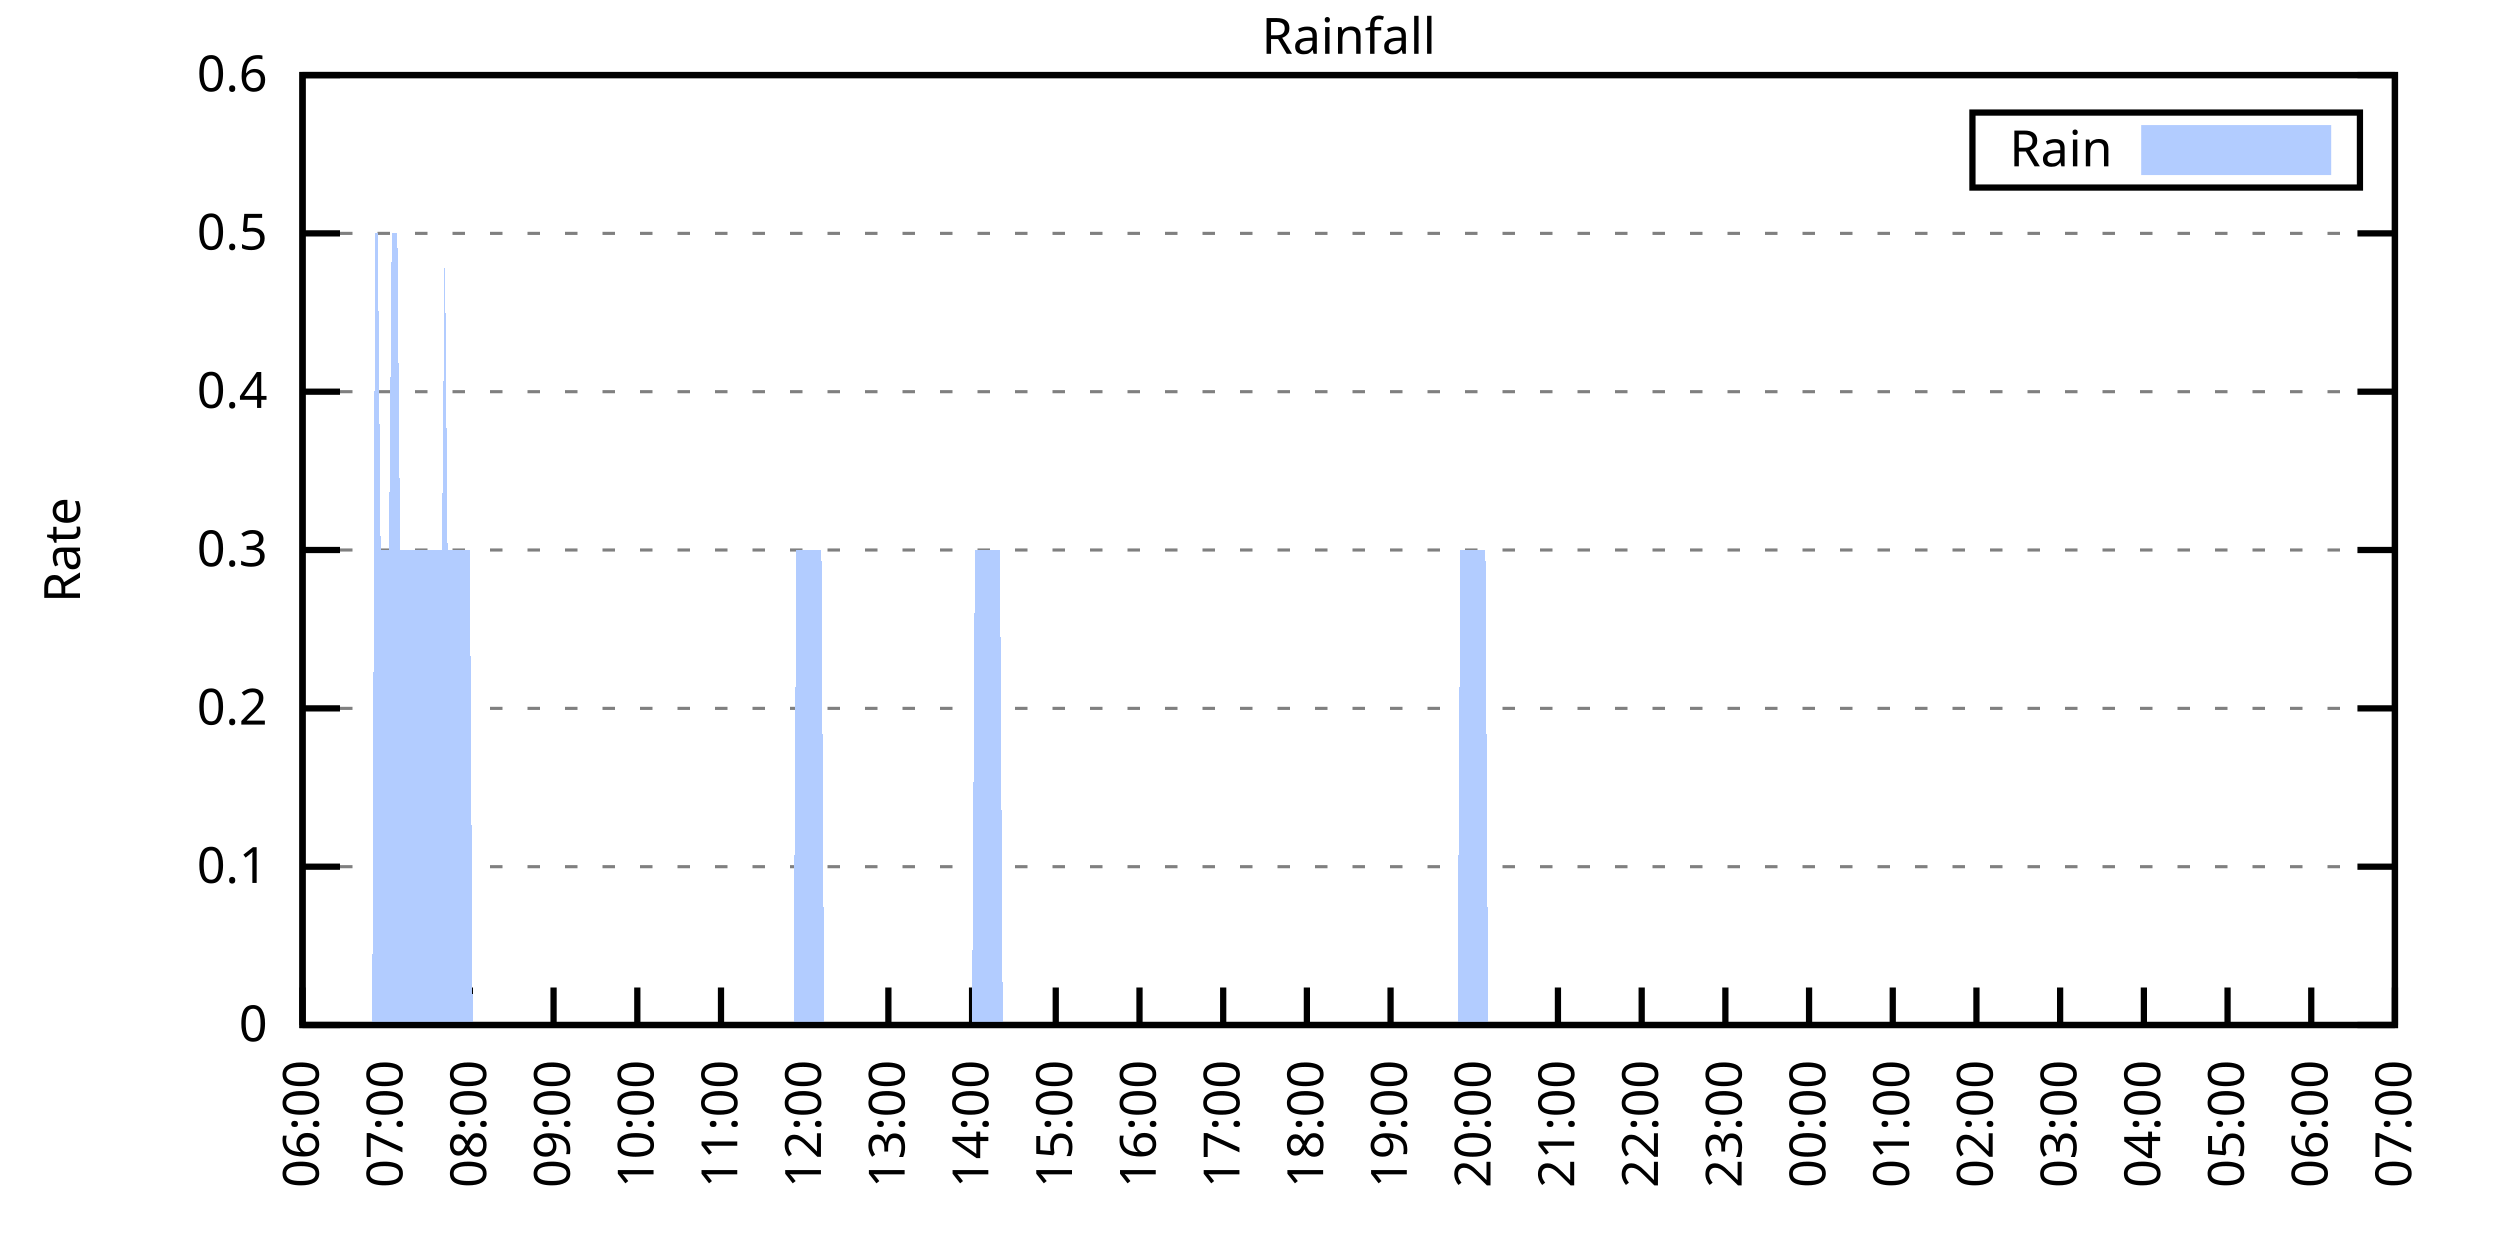
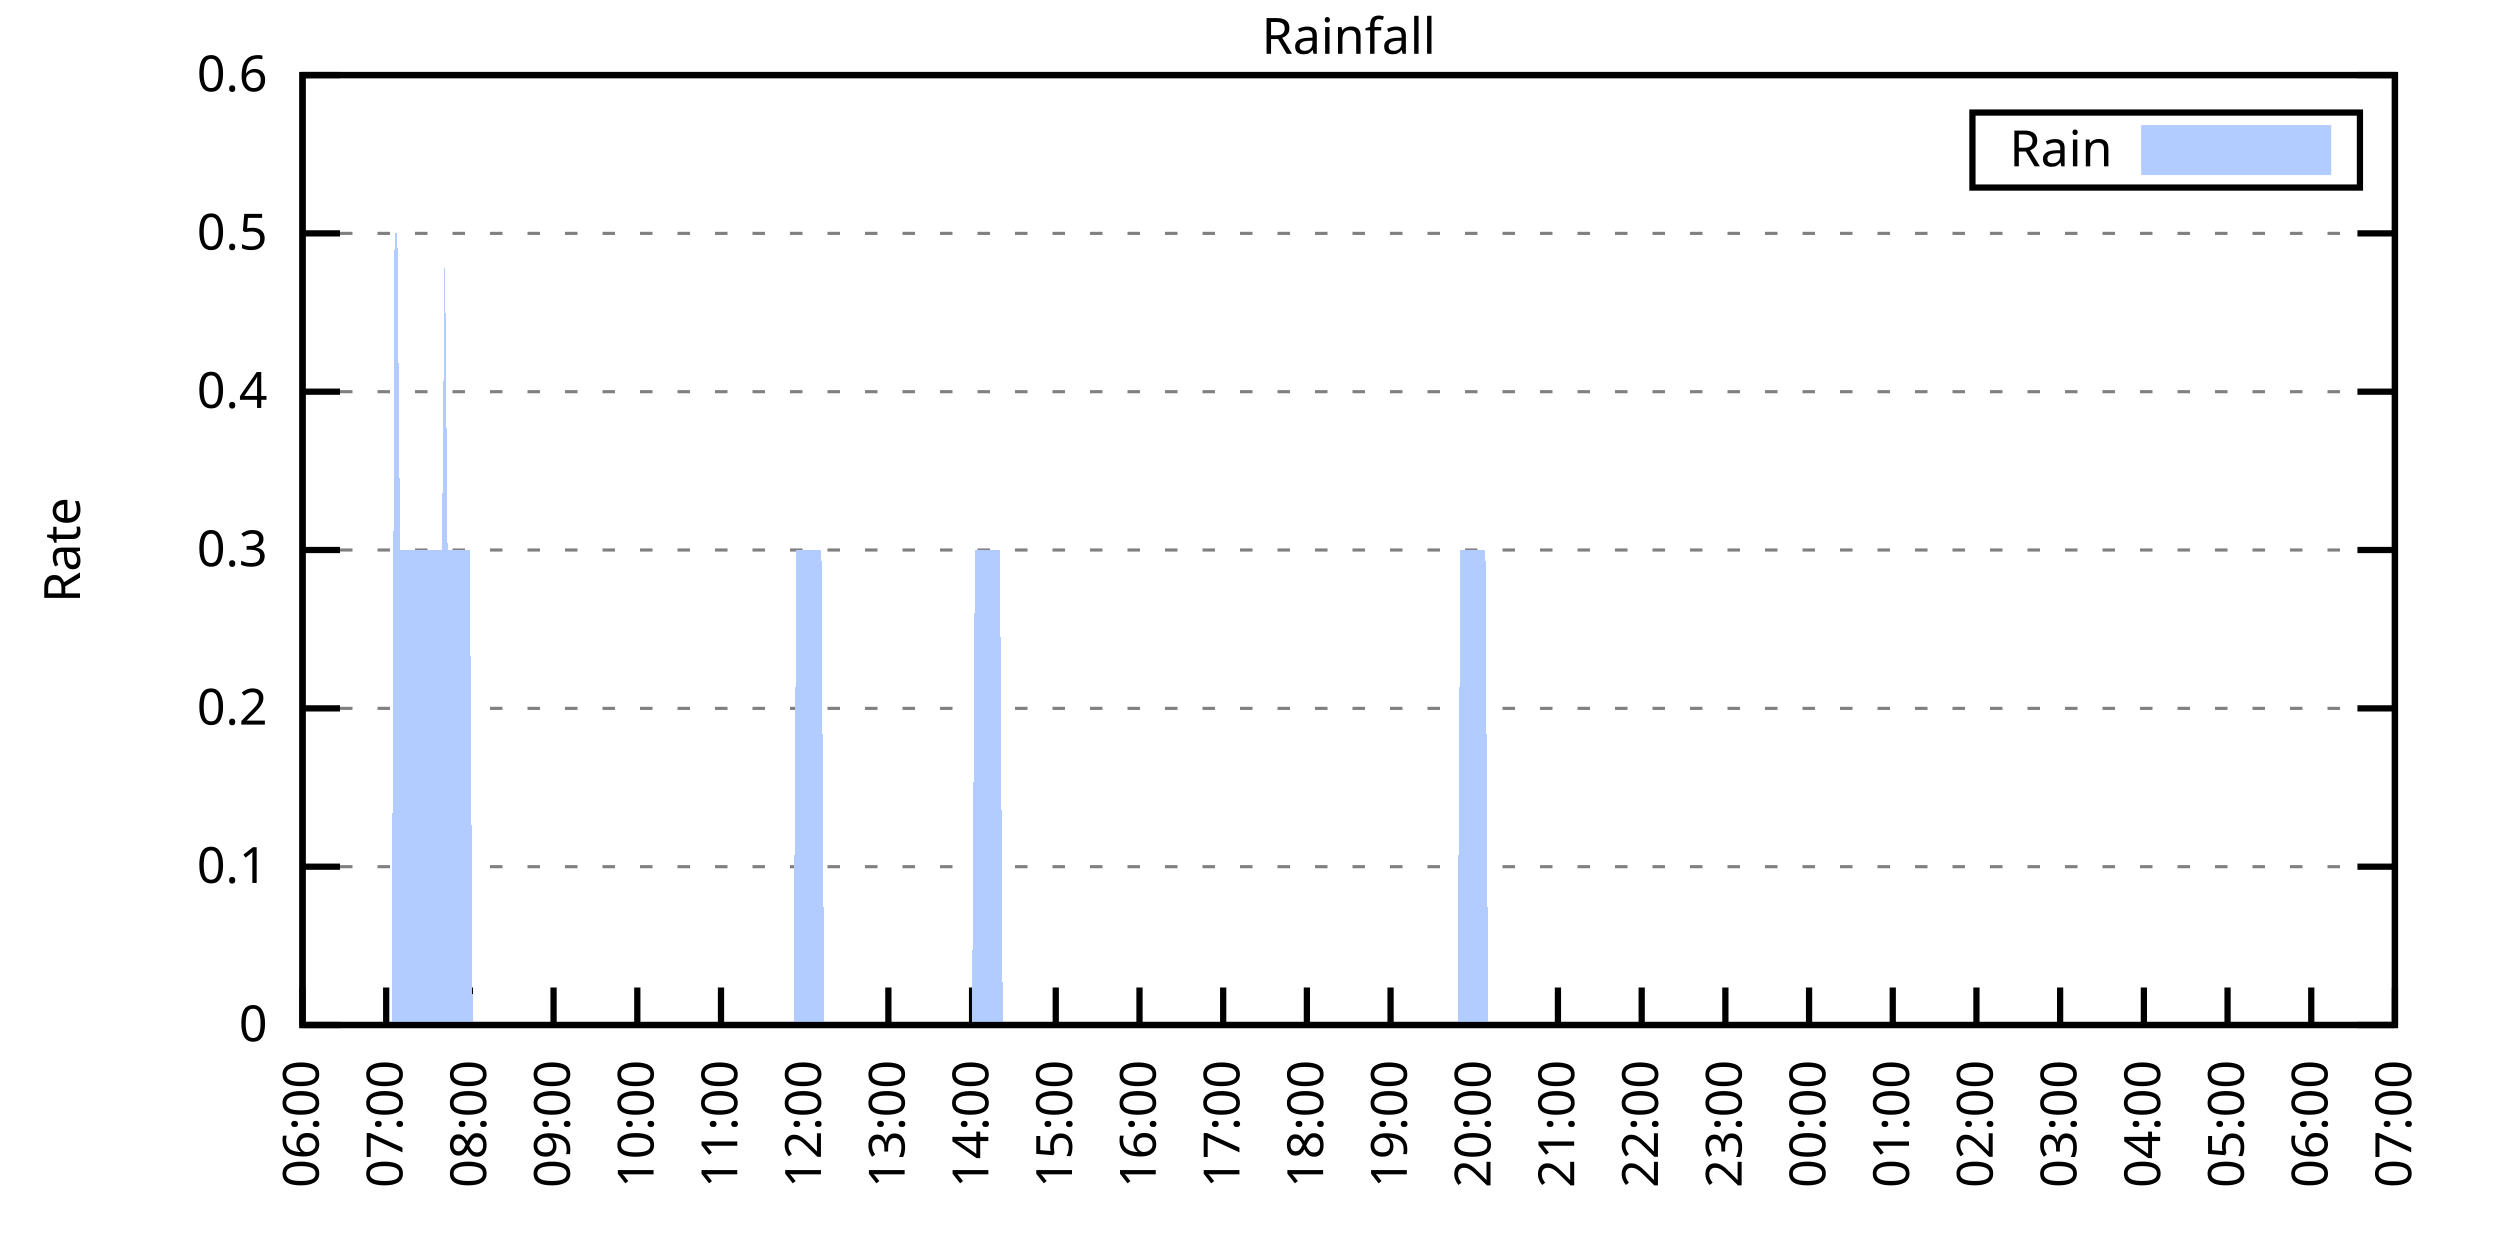
<svg xmlns="http://www.w3.org/2000/svg" xmlns:xlink="http://www.w3.org/1999/xlink" width="400" height="200" viewBox="0 0 400 200">
  <g id="gnuplot_canvas">
    <rect x="0" y="0" width="400" height="200" fill="none" />
    <defs>
      <circle id="gpDot" r="0.5" stroke-width="0.5" stroke="currentColor" />
      <path id="gpPt0" stroke-width="0.333" stroke="currentColor" d="M-1,0 h2 M0,-1 v2" />
      <path id="gpPt1" stroke-width="0.333" stroke="currentColor" d="M-1,-1 L1,1 M1,-1 L-1,1" />
      <path id="gpPt2" stroke-width="0.333" stroke="currentColor" d="M-1,0 L1,0 M0,-1 L0,1 M-1,-1 L1,1 M-1,1 L1,-1" />
      <rect id="gpPt3" stroke-width="0.333" stroke="currentColor" x="-1" y="-1" width="2" height="2" />
      <rect id="gpPt4" stroke-width="0.333" stroke="currentColor" fill="currentColor" x="-1" y="-1" width="2" height="2" />
      <circle id="gpPt5" stroke-width="0.333" stroke="currentColor" cx="0" cy="0" r="1" />
      <use xlink:href="#gpPt5" id="gpPt6" fill="currentColor" stroke="none" />
      <path id="gpPt7" stroke-width="0.333" stroke="currentColor" d="M0,-1.33 L-1.33,0.67 L1.33,0.67 z" />
      <use xlink:href="#gpPt7" id="gpPt8" fill="currentColor" stroke="none" />
      <use xlink:href="#gpPt7" id="gpPt9" stroke="currentColor" transform="rotate(180)" />
      <use xlink:href="#gpPt9" id="gpPt10" fill="currentColor" stroke="none" />
      <use xlink:href="#gpPt3" id="gpPt11" stroke="currentColor" transform="rotate(45)" />
      <use xlink:href="#gpPt11" id="gpPt12" fill="currentColor" stroke="none" />
      <path id="gpPt13" stroke-width="0.333" stroke="currentColor" d="M0,1.330 L1.265,0.411 L0.782,-1.067 L-0.782,-1.076 L-1.265,0.411 z" />
      <use xlink:href="#gpPt13" id="gpPt14" fill="currentColor" stroke="none" />
      <filter id="textbox" filterUnits="objectBoundingBox" x="0" y="0" height="1" width="1">
        <feFlood flood-color="white" flood-opacity="1" result="bgnd" />
        <feComposite in="SourceGraphic" in2="bgnd" operator="atop" />
      </filter>
      <filter id="greybox" filterUnits="objectBoundingBox" x="0" y="0" height="1" width="1">
        <feFlood flood-color="lightgrey" flood-opacity="1" result="grey" />
        <feComposite in="SourceGraphic" in2="grey" operator="atop" />
      </filter>
    </defs>
    <g fill="none" color="white" stroke="currentColor" stroke-width="1.00" stroke-linecap="butt" stroke-linejoin="miter">
</g>
    <g fill="none" color="black" stroke="currentColor" stroke-width="1.00" stroke-linecap="butt" stroke-linejoin="miter">
      <g stroke="none" shape-rendering="crispEdges">
        <polygon fill="rgb(255, 255, 255)" points="48.40,164.00 383.18,164.00 383.18,12.02 48.40,12.02 " />
      </g>
    </g>
    <g fill="none" color="black" stroke="currentColor" stroke-width="1.00" stroke-linecap="butt" stroke-linejoin="miter">
</g>
    <g fill="none" color="black" stroke="black" stroke-width="0.50" stroke-linecap="butt" stroke-linejoin="miter">
</g>
    <g fill="none" color="gray" stroke="currentColor" stroke-width="0.50" stroke-linecap="butt" stroke-linejoin="miter">
      <path stroke="gray" stroke-dasharray="2,4" class="gridline" d="M48.40,164.00 L383.19,164.00  " />
    </g>
    <g fill="none" color="gray" stroke="gray" stroke-width="1.00" stroke-linecap="butt" stroke-linejoin="miter">
</g>
    <g fill="none" color="black" stroke="currentColor" stroke-width="1.00" stroke-linecap="butt" stroke-linejoin="miter">
      <path stroke="black" d="M48.40,164.00 L54.40,164.00 M383.19,164.00 L377.19,164.00  " />
      <g transform="translate(42.80,166.60)" stroke="none" fill="black" font-family="Sans" font-size="8.00" text-anchor="end">
        <text>
          <tspan font-family="Sans"> 0</tspan>
        </text>
      </g>
    </g>
    <g fill="none" color="black" stroke="currentColor" stroke-width="1.00" stroke-linecap="butt" stroke-linejoin="miter">
</g>
    <g fill="none" color="black" stroke="black" stroke-width="0.50" stroke-linecap="butt" stroke-linejoin="miter">
</g>
    <g fill="none" color="gray" stroke="currentColor" stroke-width="0.50" stroke-linecap="butt" stroke-linejoin="miter">
      <path stroke="gray" stroke-dasharray="2,4" class="gridline" d="M48.40,138.67 L383.19,138.67  " />
    </g>
    <g fill="none" color="gray" stroke="gray" stroke-width="1.00" stroke-linecap="butt" stroke-linejoin="miter">
</g>
    <g fill="none" color="black" stroke="currentColor" stroke-width="1.00" stroke-linecap="butt" stroke-linejoin="miter">
      <path stroke="black" d="M48.40,138.67 L54.40,138.67 M383.19,138.67 L377.19,138.67  " />
      <g transform="translate(42.80,141.27)" stroke="none" fill="black" font-family="Sans" font-size="8.00" text-anchor="end">
        <text>
          <tspan font-family="Sans"> 0.1</tspan>
        </text>
      </g>
    </g>
    <g fill="none" color="black" stroke="currentColor" stroke-width="1.00" stroke-linecap="butt" stroke-linejoin="miter">
</g>
    <g fill="none" color="black" stroke="black" stroke-width="0.50" stroke-linecap="butt" stroke-linejoin="miter">
</g>
    <g fill="none" color="gray" stroke="currentColor" stroke-width="0.50" stroke-linecap="butt" stroke-linejoin="miter">
      <path stroke="gray" stroke-dasharray="2,4" class="gridline" d="M48.40,113.34 L383.19,113.34  " />
    </g>
    <g fill="none" color="gray" stroke="gray" stroke-width="1.00" stroke-linecap="butt" stroke-linejoin="miter">
</g>
    <g fill="none" color="black" stroke="currentColor" stroke-width="1.00" stroke-linecap="butt" stroke-linejoin="miter">
      <path stroke="black" d="M48.40,113.34 L54.40,113.34 M383.19,113.34 L377.19,113.34  " />
      <g transform="translate(42.80,115.94)" stroke="none" fill="black" font-family="Sans" font-size="8.00" text-anchor="end">
        <text>
          <tspan font-family="Sans"> 0.2</tspan>
        </text>
      </g>
    </g>
    <g fill="none" color="black" stroke="currentColor" stroke-width="1.00" stroke-linecap="butt" stroke-linejoin="miter">
</g>
    <g fill="none" color="black" stroke="black" stroke-width="0.50" stroke-linecap="butt" stroke-linejoin="miter">
</g>
    <g fill="none" color="gray" stroke="currentColor" stroke-width="0.50" stroke-linecap="butt" stroke-linejoin="miter">
      <path stroke="gray" stroke-dasharray="2,4" class="gridline" d="M48.40,88.00 L383.19,88.00  " />
    </g>
    <g fill="none" color="gray" stroke="gray" stroke-width="1.00" stroke-linecap="butt" stroke-linejoin="miter">
</g>
    <g fill="none" color="black" stroke="currentColor" stroke-width="1.00" stroke-linecap="butt" stroke-linejoin="miter">
      <path stroke="black" d="M48.40,88.00 L54.40,88.00 M383.19,88.00 L377.19,88.00  " />
      <g transform="translate(42.80,90.60)" stroke="none" fill="black" font-family="Sans" font-size="8.00" text-anchor="end">
        <text>
          <tspan font-family="Sans"> 0.3</tspan>
        </text>
      </g>
    </g>
    <g fill="none" color="black" stroke="currentColor" stroke-width="1.00" stroke-linecap="butt" stroke-linejoin="miter">
</g>
    <g fill="none" color="black" stroke="black" stroke-width="0.50" stroke-linecap="butt" stroke-linejoin="miter">
</g>
    <g fill="none" color="gray" stroke="currentColor" stroke-width="0.50" stroke-linecap="butt" stroke-linejoin="miter">
      <path stroke="gray" stroke-dasharray="2,4" class="gridline" d="M48.40,62.67 L383.19,62.67  " />
    </g>
    <g fill="none" color="gray" stroke="gray" stroke-width="1.00" stroke-linecap="butt" stroke-linejoin="miter">
</g>
    <g fill="none" color="black" stroke="currentColor" stroke-width="1.00" stroke-linecap="butt" stroke-linejoin="miter">
      <path stroke="black" d="M48.40,62.67 L54.40,62.67 M383.19,62.67 L377.19,62.67  " />
      <g transform="translate(42.80,65.27)" stroke="none" fill="black" font-family="Sans" font-size="8.00" text-anchor="end">
        <text>
          <tspan font-family="Sans"> 0.4</tspan>
        </text>
      </g>
    </g>
    <g fill="none" color="black" stroke="currentColor" stroke-width="1.00" stroke-linecap="butt" stroke-linejoin="miter">
</g>
    <g fill="none" color="black" stroke="black" stroke-width="0.50" stroke-linecap="butt" stroke-linejoin="miter">
</g>
    <g fill="none" color="gray" stroke="currentColor" stroke-width="0.50" stroke-linecap="butt" stroke-linejoin="miter">
      <path stroke="gray" stroke-dasharray="2,4" class="gridline" d="M48.40,37.34 L383.19,37.34  " />
    </g>
    <g fill="none" color="gray" stroke="gray" stroke-width="1.00" stroke-linecap="butt" stroke-linejoin="miter">
</g>
    <g fill="none" color="black" stroke="currentColor" stroke-width="1.00" stroke-linecap="butt" stroke-linejoin="miter">
      <path stroke="black" d="M48.40,37.34 L54.40,37.34 M383.19,37.34 L377.19,37.34  " />
      <g transform="translate(42.80,39.94)" stroke="none" fill="black" font-family="Sans" font-size="8.00" text-anchor="end">
        <text>
          <tspan font-family="Sans"> 0.5</tspan>
        </text>
      </g>
    </g>
    <g fill="none" color="black" stroke="currentColor" stroke-width="1.00" stroke-linecap="butt" stroke-linejoin="miter">
</g>
    <g fill="none" color="black" stroke="black" stroke-width="0.50" stroke-linecap="butt" stroke-linejoin="miter">
</g>
    <g fill="none" color="gray" stroke="currentColor" stroke-width="0.50" stroke-linecap="butt" stroke-linejoin="miter">
      <path stroke="gray" stroke-dasharray="2,4" class="gridline" d="M48.40,12.01 L383.19,12.01  " />
    </g>
    <g fill="none" color="gray" stroke="gray" stroke-width="1.00" stroke-linecap="butt" stroke-linejoin="miter">
</g>
    <g fill="none" color="black" stroke="currentColor" stroke-width="1.00" stroke-linecap="butt" stroke-linejoin="miter">
      <path stroke="black" d="M48.40,12.01 L54.40,12.01 M383.19,12.01 L377.19,12.01  " />
      <g transform="translate(42.80,14.61)" stroke="none" fill="black" font-family="Sans" font-size="8.00" text-anchor="end">
        <text>
          <tspan font-family="Sans"> 0.6</tspan>
        </text>
      </g>
    </g>
    <g fill="none" color="black" stroke="currentColor" stroke-width="1.00" stroke-linecap="butt" stroke-linejoin="miter">
      <path stroke="black" d="M48.40,164.00 L48.40,158.00  " />
      <g transform="translate(51.00,169.60) rotate(270.00)" stroke="none" fill="black" font-family="Sans" font-size="8.00" text-anchor="end">
        <text>
          <tspan font-family="Sans">06:00</tspan>
        </text>
      </g>
    </g>
    <g fill="none" color="black" stroke="currentColor" stroke-width="1.00" stroke-linecap="butt" stroke-linejoin="miter">
      <path stroke="black" d="M61.79,164.00 L61.79,158.00  " />
      <g transform="translate(64.39,169.60) rotate(270.00)" stroke="none" fill="black" font-family="Sans" font-size="8.00" text-anchor="end">
        <text>
          <tspan font-family="Sans">07:00</tspan>
        </text>
      </g>
    </g>
    <g fill="none" color="black" stroke="currentColor" stroke-width="1.00" stroke-linecap="butt" stroke-linejoin="miter">
      <path stroke="black" d="M75.18,164.00 L75.18,158.00  " />
      <g transform="translate(77.78,169.60) rotate(270.00)" stroke="none" fill="black" font-family="Sans" font-size="8.00" text-anchor="end">
        <text>
          <tspan font-family="Sans">08:00</tspan>
        </text>
      </g>
    </g>
    <g fill="none" color="black" stroke="currentColor" stroke-width="1.00" stroke-linecap="butt" stroke-linejoin="miter">
      <path stroke="black" d="M88.57,164.00 L88.57,158.00  " />
      <g transform="translate(91.17,169.60) rotate(270.00)" stroke="none" fill="black" font-family="Sans" font-size="8.00" text-anchor="end">
        <text>
          <tspan font-family="Sans">09:00</tspan>
        </text>
      </g>
    </g>
    <g fill="none" color="black" stroke="currentColor" stroke-width="1.00" stroke-linecap="butt" stroke-linejoin="miter">
      <path stroke="black" d="M101.97,164.00 L101.97,158.00  " />
      <g transform="translate(104.57,169.60) rotate(270.00)" stroke="none" fill="black" font-family="Sans" font-size="8.00" text-anchor="end">
        <text>
          <tspan font-family="Sans">10:00</tspan>
        </text>
      </g>
    </g>
    <g fill="none" color="black" stroke="currentColor" stroke-width="1.00" stroke-linecap="butt" stroke-linejoin="miter">
      <path stroke="black" d="M115.36,164.00 L115.36,158.00  " />
      <g transform="translate(117.96,169.60) rotate(270.00)" stroke="none" fill="black" font-family="Sans" font-size="8.00" text-anchor="end">
        <text>
          <tspan font-family="Sans">11:00</tspan>
        </text>
      </g>
    </g>
    <g fill="none" color="black" stroke="currentColor" stroke-width="1.00" stroke-linecap="butt" stroke-linejoin="miter">
      <path stroke="black" d="M128.75,164.00 L128.75,158.00  " />
      <g transform="translate(131.35,169.60) rotate(270.00)" stroke="none" fill="black" font-family="Sans" font-size="8.00" text-anchor="end">
        <text>
          <tspan font-family="Sans">12:00</tspan>
        </text>
      </g>
    </g>
    <g fill="none" color="black" stroke="currentColor" stroke-width="1.00" stroke-linecap="butt" stroke-linejoin="miter">
      <path stroke="black" d="M142.14,164.00 L142.14,158.00  " />
      <g transform="translate(144.74,169.60) rotate(270.00)" stroke="none" fill="black" font-family="Sans" font-size="8.00" text-anchor="end">
        <text>
          <tspan font-family="Sans">13:00</tspan>
        </text>
      </g>
    </g>
    <g fill="none" color="black" stroke="currentColor" stroke-width="1.00" stroke-linecap="butt" stroke-linejoin="miter">
      <path stroke="black" d="M155.53,164.00 L155.53,158.00  " />
      <g transform="translate(158.13,169.60) rotate(270.00)" stroke="none" fill="black" font-family="Sans" font-size="8.00" text-anchor="end">
        <text>
          <tspan font-family="Sans">14:00</tspan>
        </text>
      </g>
    </g>
    <g fill="none" color="black" stroke="currentColor" stroke-width="1.00" stroke-linecap="butt" stroke-linejoin="miter">
      <path stroke="black" d="M168.92,164.00 L168.92,158.00  " />
      <g transform="translate(171.52,169.60) rotate(270.00)" stroke="none" fill="black" font-family="Sans" font-size="8.00" text-anchor="end">
        <text>
          <tspan font-family="Sans">15:00</tspan>
        </text>
      </g>
    </g>
    <g fill="none" color="black" stroke="currentColor" stroke-width="1.00" stroke-linecap="butt" stroke-linejoin="miter">
      <path stroke="black" d="M182.32,164.00 L182.32,158.00  " />
      <g transform="translate(184.92,169.60) rotate(270.00)" stroke="none" fill="black" font-family="Sans" font-size="8.00" text-anchor="end">
        <text>
          <tspan font-family="Sans">16:00</tspan>
        </text>
      </g>
    </g>
    <g fill="none" color="black" stroke="currentColor" stroke-width="1.00" stroke-linecap="butt" stroke-linejoin="miter">
      <path stroke="black" d="M195.71,164.00 L195.71,158.00  " />
      <g transform="translate(198.31,169.60) rotate(270.00)" stroke="none" fill="black" font-family="Sans" font-size="8.00" text-anchor="end">
        <text>
          <tspan font-family="Sans">17:00</tspan>
        </text>
      </g>
    </g>
    <g fill="none" color="black" stroke="currentColor" stroke-width="1.00" stroke-linecap="butt" stroke-linejoin="miter">
      <path stroke="black" d="M209.10,164.00 L209.10,158.00  " />
      <g transform="translate(211.70,169.60) rotate(270.00)" stroke="none" fill="black" font-family="Sans" font-size="8.00" text-anchor="end">
        <text>
          <tspan font-family="Sans">18:00</tspan>
        </text>
      </g>
    </g>
    <g fill="none" color="black" stroke="currentColor" stroke-width="1.00" stroke-linecap="butt" stroke-linejoin="miter">
      <path stroke="black" d="M222.49,164.00 L222.49,158.00  " />
      <g transform="translate(225.09,169.60) rotate(270.00)" stroke="none" fill="black" font-family="Sans" font-size="8.00" text-anchor="end">
        <text>
          <tspan font-family="Sans">19:00</tspan>
        </text>
      </g>
    </g>
    <g fill="none" color="black" stroke="currentColor" stroke-width="1.00" stroke-linecap="butt" stroke-linejoin="miter">
      <path stroke="black" d="M235.88,164.00 L235.88,158.00  " />
      <g transform="translate(238.48,169.60) rotate(270.00)" stroke="none" fill="black" font-family="Sans" font-size="8.00" text-anchor="end">
        <text>
          <tspan font-family="Sans">20:00</tspan>
        </text>
      </g>
    </g>
    <g fill="none" color="black" stroke="currentColor" stroke-width="1.00" stroke-linecap="butt" stroke-linejoin="miter">
      <path stroke="black" d="M249.27,164.00 L249.27,158.00  " />
      <g transform="translate(251.87,169.60) rotate(270.00)" stroke="none" fill="black" font-family="Sans" font-size="8.00" text-anchor="end">
        <text>
          <tspan font-family="Sans">21:00</tspan>
        </text>
      </g>
    </g>
    <g fill="none" color="black" stroke="currentColor" stroke-width="1.00" stroke-linecap="butt" stroke-linejoin="miter">
      <path stroke="black" d="M262.67,164.00 L262.67,158.00  " />
      <g transform="translate(265.27,169.60) rotate(270.00)" stroke="none" fill="black" font-family="Sans" font-size="8.00" text-anchor="end">
        <text>
          <tspan font-family="Sans">22:00</tspan>
        </text>
      </g>
    </g>
    <g fill="none" color="black" stroke="currentColor" stroke-width="1.00" stroke-linecap="butt" stroke-linejoin="miter">
      <path stroke="black" d="M276.06,164.00 L276.06,158.00  " />
      <g transform="translate(278.66,169.60) rotate(270.00)" stroke="none" fill="black" font-family="Sans" font-size="8.00" text-anchor="end">
        <text>
          <tspan font-family="Sans">23:00</tspan>
        </text>
      </g>
    </g>
    <g fill="none" color="black" stroke="currentColor" stroke-width="1.00" stroke-linecap="butt" stroke-linejoin="miter">
      <path stroke="black" d="M289.45,164.00 L289.45,158.00  " />
      <g transform="translate(292.05,169.60) rotate(270.00)" stroke="none" fill="black" font-family="Sans" font-size="8.00" text-anchor="end">
        <text>
          <tspan font-family="Sans">00:00</tspan>
        </text>
      </g>
    </g>
    <g fill="none" color="black" stroke="currentColor" stroke-width="1.00" stroke-linecap="butt" stroke-linejoin="miter">
      <path stroke="black" d="M302.84,164.00 L302.84,158.00  " />
      <g transform="translate(305.44,169.60) rotate(270.00)" stroke="none" fill="black" font-family="Sans" font-size="8.00" text-anchor="end">
        <text>
          <tspan font-family="Sans">01:00</tspan>
        </text>
      </g>
    </g>
    <g fill="none" color="black" stroke="currentColor" stroke-width="1.00" stroke-linecap="butt" stroke-linejoin="miter">
      <path stroke="black" d="M316.23,164.00 L316.23,158.00  " />
      <g transform="translate(318.83,169.60) rotate(270.00)" stroke="none" fill="black" font-family="Sans" font-size="8.00" text-anchor="end">
        <text>
          <tspan font-family="Sans">02:00</tspan>
        </text>
      </g>
    </g>
    <g fill="none" color="black" stroke="currentColor" stroke-width="1.00" stroke-linecap="butt" stroke-linejoin="miter">
      <path stroke="black" d="M329.62,164.00 L329.62,158.00  " />
      <g transform="translate(332.22,169.60) rotate(270.00)" stroke="none" fill="black" font-family="Sans" font-size="8.00" text-anchor="end">
        <text>
          <tspan font-family="Sans">03:00</tspan>
        </text>
      </g>
    </g>
    <g fill="none" color="black" stroke="currentColor" stroke-width="1.00" stroke-linecap="butt" stroke-linejoin="miter">
      <path stroke="black" d="M343.02,164.00 L343.02,158.00  " />
      <g transform="translate(345.62,169.60) rotate(270.00)" stroke="none" fill="black" font-family="Sans" font-size="8.00" text-anchor="end">
        <text>
          <tspan font-family="Sans">04:00</tspan>
        </text>
      </g>
    </g>
    <g fill="none" color="black" stroke="currentColor" stroke-width="1.00" stroke-linecap="butt" stroke-linejoin="miter">
      <path stroke="black" d="M356.41,164.00 L356.41,158.00  " />
      <g transform="translate(359.01,169.60) rotate(270.00)" stroke="none" fill="black" font-family="Sans" font-size="8.00" text-anchor="end">
        <text>
          <tspan font-family="Sans">05:00</tspan>
        </text>
      </g>
    </g>
    <g fill="none" color="black" stroke="currentColor" stroke-width="1.00" stroke-linecap="butt" stroke-linejoin="miter">
      <path stroke="black" d="M369.80,164.00 L369.80,158.00  " />
      <g transform="translate(372.40,169.60) rotate(270.00)" stroke="none" fill="black" font-family="Sans" font-size="8.00" text-anchor="end">
        <text>
          <tspan font-family="Sans">06:00</tspan>
        </text>
      </g>
    </g>
    <g fill="none" color="black" stroke="currentColor" stroke-width="1.00" stroke-linecap="butt" stroke-linejoin="miter">
      <path stroke="black" d="M383.19,164.00 L383.19,158.00  " />
      <g transform="translate(385.79,169.60) rotate(270.00)" stroke="none" fill="black" font-family="Sans" font-size="8.00" text-anchor="end">
        <text>
          <tspan font-family="Sans">07:00</tspan>
        </text>
      </g>
    </g>
    <g fill="none" color="black" stroke="currentColor" stroke-width="1.00" stroke-linecap="butt" stroke-linejoin="miter">
</g>
    <g fill="none" color="black" stroke="currentColor" stroke-width="1.00" stroke-linecap="butt" stroke-linejoin="miter">
      <path stroke="black" d="M48.40,12.01 L48.40,164.00 L383.19,164.00 L383.19,12.01 L48.40,12.01 Z  " />
    </g>
    <g fill="none" color="black" stroke="currentColor" stroke-width="1.00" stroke-linecap="butt" stroke-linejoin="miter">
</g>
    <g fill="none" color="black" stroke="currentColor" stroke-width="1.00" stroke-linecap="butt" stroke-linejoin="miter">
      <path stroke="black" d="M315.59,30.01 L315.59,18.01 L377.59,18.01 L377.59,30.01 L315.59,30.01 Z  " />
    </g>
    <g id="Rainfall_plot_1">
      <g fill="none" color="white" stroke="black" stroke-width="2.00" stroke-linecap="butt" stroke-linejoin="miter">
</g>
      <g fill="none" color="black" stroke="currentColor" stroke-width="2.00" stroke-linecap="butt" stroke-linejoin="miter">
        <g transform="translate(337.99,26.61)" stroke="none" fill="black" font-family="Sans" font-size="8.00" text-anchor="end">
          <text>
            <tspan font-family="Sans">Rain</tspan>
          </text>
        </g>
      </g>
      <g fill="none" color="black" stroke="currentColor" stroke-width="2.00" stroke-linecap="butt" stroke-linejoin="miter">
        <g stroke="none" shape-rendering="crispEdges">
          <polygon fill="rgb(178, 204, 255)" points="343.59,27.01 371.99,27.01 371.99,21.01 343.59,21.01 " />
        </g>
        <path stroke="rgb(178, 204, 255)" d="M343.59,27.01 L371.99,27.01 L371.99,21.01 L343.59,21.01 L343.59,27.01 Z  " />
      </g>
      <g fill="none" color="black" stroke="currentColor" stroke-width="2.00" stroke-linecap="butt" stroke-linejoin="miter">
        <g stroke="none" shape-rendering="crispEdges">
-           <polygon fill="rgb(178, 204, 255)" points="55.54,164.00 55.99,164.00 56.43,164.00 56.88,164.00 57.33,164.00 57.77,164.00 58.22,164.00 58.67,164.00 59.11,164.00 59.56,164.00 60.01,37.34 60.45,37.34 60.90,88.00 61.35,88.00 61.79,88.00 62.24,88.00 62.68,37.34 63.13,37.34 63.58,37.34 64.02,88.00 64.47,88.00 64.92,88.00 65.36,88.00 65.81,88.00 66.26,88.00 66.70,88.00 67.15,88.00 67.59,88.00 68.04,88.00 68.49,88.00 68.93,88.00 69.38,88.00 69.83,88.00 70.27,88.00 70.72,88.00 71.17,37.34 71.61,88.00 72.06,88.00 72.50,88.00 72.95,88.00 73.40,88.00 73.84,88.00 74.29,88.00 74.74,88.00 75.18,88.00 75.63,164.00 76.08,164.00 76.52,164.00 76.97,164.00 77.42,164.00 77.86,164.00 78.31,164.00 78.75,164.00 79.20,164.00 79.65,164.00 80.09,164.00 80.54,164.00 80.99,164.00 81.43,164.00 81.88,164.00 82.33,164.00 82.77,164.00 83.22,164.00 83.66,164.00 84.11,164.00 84.56,164.00 85.00,164.00 85.45,164.00 85.90,164.00 86.34,164.00 86.79,164.00 87.24,164.00 87.68,164.00 88.13,164.00 88.57,164.00 89.02,164.00 89.47,164.00 89.91,164.00 90.36,164.00 90.81,164.00 91.25,164.00 91.70,164.00 92.15,164.00 92.59,164.00 93.04,164.00 93.49,164.00 93.93,164.00 94.38,164.00 94.82,164.00 95.27,164.00 95.72,164.00 96.16,164.00 96.61,164.00 97.06,164.00 97.50,164.00 97.95,164.00 98.40,164.00 98.84,164.00 99.29,164.00 99.73,164.00 100.18,164.00 100.63,164.00 101.07,164.00 101.52,164.00 101.97,164.00 102.41,164.00 102.86,164.00 103.31,164.00 103.75,164.00 104.20,164.00 104.64,164.00 105.09,164.00 105.54,164.00 105.98,164.00 106.43,164.00 106.88,164.00 107.32,164.00 107.77,164.00 108.22,164.00 108.66,164.00 109.11,164.00 109.55,164.00 110.00,164.00 110.45,164.00 110.89,164.00 111.34,164.00 111.79,164.00 112.23,164.00 112.68,164.00 113.13,164.00 113.57,164.00 114.02,164.00 114.47,164.00 114.91,164.00 115.36,164.00 115.80,164.00 116.25,164.00 116.70,164.00 117.14,164.00 117.59,164.00 118.04,164.00 118.48,164.00 118.93,164.00 119.38,164.00 119.82,164.00 120.27,164.00 120.71,164.00 121.16,164.00 121.61,164.00 122.05,164.00 122.50,164.00 122.95,164.00 123.39,164.00 123.84,164.00 124.29,164.00 124.73,164.00 125.18,164.00 125.62,164.00 126.07,164.00 126.52,164.00 126.96,164.00 127.41,88.00 127.86,88.00 128.30,88.00 128.75,88.00 129.20,88.00 129.64,88.00 130.09,88.00 130.54,88.00 130.98,88.00 131.43,88.00 131.87,164.00 132.32,164.00 132.77,164.00 133.21,164.00 133.66,164.00 134.11,164.00 134.55,164.00 135.00,164.00 135.45,164.00 135.89,164.00 136.34,164.00 136.78,164.00 137.23,164.00 137.68,164.00 138.12,164.00 138.57,164.00 139.02,164.00 139.46,164.00 139.91,164.00 140.36,164.00 140.80,164.00 141.25,164.00 141.69,164.00 142.14,164.00 142.59,164.00 143.03,164.00 143.48,164.00 143.93,164.00 144.37,164.00 144.82,164.00 145.27,164.00 145.71,164.00 146.16,164.00 146.61,164.00 147.05,164.00 147.50,164.00 147.94,164.00 148.39,164.00 148.84,164.00 149.28,164.00 149.73,164.00 150.18,164.00 150.62,164.00 151.07,164.00 151.52,164.00 151.96,164.00 152.41,164.00 152.85,164.00 153.30,164.00 153.75,164.00 154.19,164.00 154.64,164.00 155.09,164.00 155.53,164.00 155.98,88.00 156.43,88.00 156.87,88.00 157.32,88.00 157.76,88.00 158.21,88.00 158.66,88.00 159.10,88.00 159.55,88.00 160.00,88.00 160.44,164.00 160.89,164.00 161.34,164.00 161.78,164.00 162.23,164.00 162.67,164.00 163.12,164.00 163.57,164.00 164.01,164.00 164.46,164.00 164.91,164.00 165.35,164.00 165.80,164.00 166.25,164.00 166.69,164.00 167.14,164.00 167.59,164.00 168.03,164.00 168.48,164.00 168.92,164.00 169.37,164.00 169.82,164.00 170.26,164.00 170.71,164.00 171.16,164.00 171.60,164.00 172.05,164.00 172.50,164.00 172.94,164.00 173.39,164.00 173.83,164.00 174.28,164.00 174.73,164.00 175.17,164.00 175.62,164.00 176.07,164.00 176.51,164.00 176.96,164.00 177.41,164.00 177.85,164.00 178.30,164.00 178.74,164.00 179.19,164.00 179.64,164.00 180.08,164.00 180.53,164.00 180.98,164.00 181.42,164.00 181.87,164.00 182.32,164.00 182.76,164.00 183.21,164.00 183.66,164.00 184.10,164.00 184.55,164.00 184.99,164.00 185.44,164.00 185.89,164.00 186.33,164.00 186.78,164.00 187.23,164.00 187.67,164.00 188.12,164.00 188.57,164.00 189.01,164.00 189.46,164.00 189.90,164.00 190.35,164.00 190.80,164.00 191.24,164.00 191.69,164.00 192.14,164.00 192.58,164.00 193.03,164.00 193.48,164.00 193.92,164.00 194.37,164.00 194.81,164.00 195.26,164.00 195.71,164.00 196.15,164.00 196.60,164.00 197.05,164.00 197.49,164.00 197.94,164.00 198.39,164.00 198.83,164.00 199.28,164.00 199.73,164.00 200.17,164.00 200.62,164.00 201.06,164.00 201.51,164.00 201.96,164.00 202.40,164.00 202.85,164.00 203.30,164.00 203.74,164.00 204.19,164.00 204.64,164.00 205.08,164.00 205.53,164.00 205.97,164.00 206.42,164.00 206.87,164.00 207.31,164.00 207.76,164.00 208.21,164.00 208.65,164.00 209.10,164.00 209.55,164.00 209.99,164.00 210.44,164.00 210.88,164.00 211.33,164.00 211.78,164.00 212.22,164.00 212.67,164.00 213.12,164.00 213.56,164.00 214.01,164.00 214.46,164.00 214.90,164.00 215.35,164.00 215.80,164.00 216.24,164.00 216.69,164.00 217.13,164.00 217.58,164.00 218.03,164.00 218.47,164.00 218.92,164.00 219.37,164.00 219.81,164.00 220.26,164.00 220.71,164.00 221.15,164.00 221.60,164.00 222.04,164.00 222.49,164.00 222.94,164.00 223.38,164.00 223.83,164.00 224.28,164.00 224.72,164.00 225.17,164.00 225.62,164.00 226.06,164.00 226.51,164.00 226.95,164.00 227.40,164.00 227.85,164.00 228.29,164.00 228.74,164.00 229.19,164.00 229.63,164.00 230.08,164.00 230.53,164.00 230.97,164.00 231.42,164.00 231.86,164.00 232.31,164.00 232.76,164.00 233.20,164.00 233.65,88.00 234.10,88.00 234.54,88.00 234.99,88.00 235.44,88.00 235.88,88.00 236.33,88.00 236.78,88.00 237.22,88.00 237.67,88.00 238.11,164.00 238.56,164.00 239.01,164.00 239.45,164.00 239.90,164.00 240.35,164.00 240.79,164.00 241.24,164.00 241.69,164.00 242.13,164.00 242.58,164.00 243.02,164.00 243.47,164.00 243.92,164.00 244.36,164.00 244.81,164.00 245.26,164.00 245.70,164.00 246.15,164.00 246.60,164.00 247.04,164.00 247.49,164.00 247.93,164.00 248.38,164.00 248.83,164.00 249.27,164.00 249.72,164.00 250.17,164.00 250.61,164.00 251.06,164.00 251.51,164.00 251.95,164.00 252.40,164.00 252.85,164.00 253.29,164.00 253.74,164.00 254.18,164.00 254.63,164.00 255.08,164.00 255.52,164.00 255.97,164.00 256.42,164.00 256.86,164.00 257.31,164.00 257.76,164.00 258.20,164.00 258.65,164.00 259.09,164.00 259.54,164.00 259.99,164.00 260.43,164.00 260.88,164.00 261.33,164.00 261.77,164.00 262.22,164.00 262.67,164.00 263.11,164.00 263.56,164.00 264.00,164.00 264.45,164.00 264.90,164.00 265.34,164.00 265.79,164.00 266.24,164.00 266.68,164.00 267.13,164.00 267.58,164.00 268.02,164.00 268.47,164.00 268.92,164.00 269.36,164.00 269.81,164.00 270.25,164.00 270.70,164.00 271.15,164.00 271.59,164.00 272.04,164.00 272.49,164.00 272.93,164.00 273.38,164.00 273.83,164.00 274.27,164.00 274.72,164.00 275.16,164.00 275.61,164.00 276.06,164.00 276.50,164.00 276.95,164.00 277.40,164.00 277.84,164.00 278.29,164.00 278.74,164.00 279.18,164.00 279.63,164.00 280.07,164.00 280.52,164.00 280.97,164.00 281.41,164.00 281.86,164.00 282.31,164.00 282.75,164.00 283.20,164.00 283.65,164.00 284.09,164.00 284.54,164.00 284.98,164.00 285.43,164.00 285.88,164.00 286.32,164.00 286.77,164.00 287.22,164.00 287.66,164.00 288.11,164.00 288.56,164.00 289.00,164.00 289.45,164.00 289.90,164.00 290.34,164.00 290.79,164.00 291.23,164.00 291.68,164.00 292.13,164.00 292.57,164.00 293.02,164.00 293.47,164.00 293.91,164.00 294.36,164.00 294.81,164.00 295.25,164.00 295.70,164.00 296.14,164.00 296.59,164.00 297.04,164.00 297.48,164.00 297.93,164.00 298.38,164.00 298.82,164.00 299.27,164.00 299.72,164.00 300.16,164.00 300.61,164.00 301.05,164.00 301.50,164.00 301.95,164.00 302.39,164.00 302.84,164.00 303.29,164.00 303.73,164.00 304.18,164.00 304.63,164.00 305.07,164.00 305.52,164.00 305.97,164.00 306.41,164.00 306.86,164.00 307.30,164.00 307.75,164.00 308.20,164.00 308.64,164.00 309.09,164.00 309.54,164.00 309.98,164.00 310.43,164.00 310.88,164.00 311.32,164.00 311.77,164.00 312.21,164.00 312.66,164.00 313.11,164.00 313.55,164.00 314.00,164.00 314.45,164.00 314.89,164.00 315.34,164.00 315.79,164.00 316.23,164.00 316.68,164.00 317.12,164.00 317.57,164.00 318.02,164.00 318.46,164.00 318.91,164.00 319.36,164.00 319.80,164.00 320.25,164.00 320.70,164.00 321.14,164.00 321.59,164.00 322.04,164.00 322.48,164.00 322.93,164.00 323.37,164.00 323.82,164.00 324.27,164.00 324.71,164.00 325.16,164.00 325.61,164.00 326.05,164.00 326.50,164.00 326.95,164.00 327.39,164.00 327.84,164.00 328.28,164.00 328.73,164.00 329.18,164.00 329.62,164.00 330.07,164.00 330.52,164.00 330.96,164.00 331.41,164.00 331.86,164.00 332.30,164.00 332.75,164.00 333.19,164.00 333.64,164.00 334.09,164.00 334.53,164.00 334.98,164.00 335.43,164.00 335.87,164.00 336.32,164.00 336.77,164.00 337.21,164.00 337.66,164.00 338.10,164.00 338.55,164.00 339.00,164.00 339.44,164.00 339.89,164.00 340.34,164.00 340.78,164.00 341.23,164.00 341.68,164.00 342.12,164.00 342.57,164.00 343.02,164.00 343.46,164.00 343.91,164.00 344.35,164.00 344.80,164.00 345.25,164.00 345.69,164.00 346.14,164.00 346.59,164.00 347.03,164.00 347.48,164.00 347.93,164.00 348.37,164.00 348.82,164.00 349.26,164.00 349.71,164.00 350.16,164.00 350.60,164.00 351.05,164.00 351.50,164.00 351.94,164.00 352.39,164.00 352.84,164.00 353.28,164.00 353.73,164.00 354.17,164.00 354.62,164.00 355.07,164.00 355.51,164.00 355.96,164.00 356.41,164.00 356.85,164.00 357.30,164.00 357.75,164.00 358.19,164.00 358.64,164.00 359.09,164.00 359.53,164.00 359.98,164.00 360.42,164.00 360.87,164.00 361.32,164.00 361.76,164.00 362.21,164.00 362.66,164.00 363.10,164.00 363.55,164.00 364.00,164.00 364.44,164.00 364.89,164.00 365.33,164.00 365.78,164.00 366.23,164.00 366.67,164.00 367.12,164.00 367.57,164.00 368.01,164.00 368.46,164.00 368.91,164.00 369.35,164.00 369.80,164.00 370.24,164.00 370.69,164.00 371.14,164.00 371.58,164.00 372.03,164.00 372.48,164.00 372.92,164.00 373.37,164.00 373.82,164.00 374.26,164.00 374.71,164.00 375.16,164.00 375.60,164.00 376.05,164.00 376.49,164.00 376.49,164.00 55.54,164.00 " />
+           <polygon fill="rgb(178, 204, 255)" points="58.67,164.00 59.11,164.00 59.56,164.00 60.01,164.00 60.45,164.00 60.90,164.00 61.35,164.00 61.79,164.00 62.24,164.00 62.68,164.00 63.13,37.34 63.58,37.34 64.02,88.00 64.47,88.00 64.92,88.00 65.36,88.00 65.81,88.00 66.26,88.00 66.70,88.00 67.15,88.00 67.59,88.00 68.04,88.00 68.49,88.00 68.93,88.00 69.38,88.00 69.83,88.00 70.27,88.00 70.72,88.00 71.17,37.34 71.61,88.00 72.06,88.00 72.50,88.00 72.95,88.00 73.40,88.00 73.84,88.00 74.29,88.00 74.74,88.00 75.18,88.00 75.63,164.00 76.08,164.00 76.52,164.00 76.97,164.00 77.42,164.00 77.86,164.00 78.31,164.00 78.75,164.00 79.20,164.00 79.65,164.00 80.09,164.00 80.54,164.00 80.99,164.00 81.43,164.00 81.88,164.00 82.33,164.00 82.77,164.00 83.22,164.00 83.66,164.00 84.11,164.00 84.56,164.00 85.00,164.00 85.45,164.00 85.90,164.00 86.34,164.00 86.79,164.00 87.24,164.00 87.68,164.00 88.13,164.00 88.57,164.00 89.02,164.00 89.47,164.00 89.91,164.00 90.36,164.00 90.81,164.00 91.25,164.00 91.70,164.00 92.15,164.00 92.59,164.00 93.04,164.00 93.49,164.00 93.93,164.00 94.38,164.00 94.82,164.00 95.27,164.00 95.72,164.00 96.16,164.00 96.61,164.00 97.06,164.00 97.50,164.00 97.95,164.00 98.40,164.00 98.84,164.00 99.29,164.00 99.73,164.00 100.18,164.00 100.63,164.00 101.07,164.00 101.52,164.00 101.97,164.00 102.41,164.00 102.86,164.00 103.31,164.00 103.75,164.00 104.20,164.00 104.64,164.00 105.09,164.00 105.54,164.00 105.98,164.00 106.43,164.00 106.88,164.00 107.32,164.00 107.77,164.00 108.22,164.00 108.66,164.00 109.11,164.00 109.55,164.00 110.00,164.00 110.45,164.00 110.89,164.00 111.34,164.00 111.79,164.00 112.23,164.00 112.68,164.00 113.13,164.00 113.57,164.00 114.02,164.00 114.47,164.00 114.91,164.00 115.36,164.00 115.80,164.00 116.25,164.00 116.70,164.00 117.14,164.00 117.59,164.00 118.04,164.00 118.48,164.00 118.93,164.00 119.38,164.00 119.82,164.00 120.27,164.00 120.71,164.00 121.16,164.00 121.61,164.00 122.05,164.00 122.50,164.00 122.95,164.00 123.39,164.00 123.84,164.00 124.29,164.00 124.73,164.00 125.18,164.00 125.62,164.00 126.07,164.00 126.52,164.00 126.96,164.00 127.41,88.00 127.86,88.00 128.30,88.00 128.75,88.00 129.20,88.00 129.64,88.00 130.09,88.00 130.54,88.00 130.98,88.00 131.43,88.00 131.87,164.00 132.32,164.00 132.77,164.00 133.21,164.00 133.66,164.00 134.11,164.00 134.55,164.00 135.00,164.00 135.45,164.00 135.89,164.00 136.34,164.00 136.78,164.00 137.23,164.00 137.68,164.00 138.12,164.00 138.57,164.00 139.02,164.00 139.46,164.00 139.91,164.00 140.36,164.00 140.80,164.00 141.25,164.00 141.69,164.00 142.14,164.00 142.59,164.00 143.03,164.00 143.48,164.00 143.93,164.00 144.37,164.00 144.82,164.00 145.27,164.00 145.71,164.00 146.16,164.00 146.61,164.00 147.05,164.00 147.50,164.00 147.94,164.00 148.39,164.00 148.84,164.00 149.28,164.00 149.73,164.00 150.18,164.00 150.62,164.00 151.07,164.00 151.52,164.00 151.96,164.00 152.41,164.00 152.85,164.00 153.30,164.00 153.75,164.00 154.19,164.00 154.64,164.00 155.09,164.00 155.53,164.00 155.98,88.00 156.43,88.00 156.87,88.00 157.32,88.00 157.76,88.00 158.21,88.00 158.66,88.00 159.10,88.00 159.55,88.00 160.00,88.00 160.44,164.00 160.89,164.00 161.34,164.00 161.78,164.00 162.23,164.00 162.67,164.00 163.12,164.00 163.57,164.00 164.01,164.00 164.46,164.00 164.91,164.00 165.35,164.00 165.80,164.00 166.25,164.00 166.69,164.00 167.14,164.00 167.59,164.00 168.03,164.00 168.48,164.00 168.92,164.00 169.37,164.00 169.82,164.00 170.26,164.00 170.71,164.00 171.16,164.00 171.60,164.00 172.05,164.00 172.50,164.00 172.94,164.00 173.39,164.00 173.83,164.00 174.28,164.00 174.73,164.00 175.17,164.00 175.62,164.00 176.07,164.00 176.51,164.00 176.96,164.00 177.41,164.00 177.85,164.00 178.30,164.00 178.74,164.00 179.19,164.00 179.64,164.00 180.08,164.00 180.53,164.00 180.98,164.00 181.42,164.00 181.87,164.00 182.32,164.00 182.76,164.00 183.21,164.00 183.66,164.00 184.10,164.00 184.55,164.00 184.99,164.00 185.44,164.00 185.89,164.00 186.33,164.00 186.78,164.00 187.23,164.00 187.67,164.00 188.12,164.00 188.57,164.00 189.01,164.00 189.46,164.00 189.90,164.00 190.35,164.00 190.80,164.00 191.24,164.00 191.69,164.00 192.14,164.00 192.58,164.00 193.03,164.00 193.48,164.00 193.92,164.00 194.37,164.00 194.81,164.00 195.26,164.00 195.71,164.00 196.15,164.00 196.60,164.00 197.05,164.00 197.49,164.00 197.94,164.00 198.39,164.00 198.83,164.00 199.28,164.00 199.73,164.00 200.17,164.00 200.62,164.00 201.06,164.00 201.51,164.00 201.96,164.00 202.40,164.00 202.85,164.00 203.30,164.00 203.74,164.00 204.19,164.00 204.64,164.00 205.08,164.00 205.53,164.00 205.97,164.00 206.42,164.00 206.87,164.00 207.31,164.00 207.76,164.00 208.21,164.00 208.65,164.00 209.10,164.00 209.55,164.00 209.99,164.00 210.44,164.00 210.88,164.00 211.33,164.00 211.78,164.00 212.22,164.00 212.67,164.00 213.12,164.00 213.56,164.00 214.01,164.00 214.46,164.00 214.90,164.00 215.35,164.00 215.80,164.00 216.24,164.00 216.69,164.00 217.13,164.00 217.58,164.00 218.03,164.00 218.47,164.00 218.92,164.00 219.37,164.00 219.81,164.00 220.26,164.00 220.71,164.00 221.15,164.00 221.60,164.00 222.04,164.00 222.49,164.00 222.94,164.00 223.38,164.00 223.83,164.00 224.28,164.00 224.72,164.00 225.17,164.00 225.62,164.00 226.06,164.00 226.51,164.00 226.95,164.00 227.40,164.00 227.85,164.00 228.29,164.00 228.74,164.00 229.19,164.00 229.63,164.00 230.08,164.00 230.53,164.00 230.97,164.00 231.42,164.00 231.86,164.00 232.31,164.00 232.76,164.00 233.20,164.00 233.65,88.00 234.10,88.00 234.54,88.00 234.99,88.00 235.44,88.00 235.88,88.00 236.33,88.00 236.78,88.00 237.22,88.00 237.67,88.00 238.11,164.00 238.56,164.00 239.01,164.00 239.45,164.00 239.90,164.00 240.35,164.00 240.79,164.00 241.24,164.00 241.69,164.00 242.13,164.00 242.58,164.00 243.02,164.00 243.47,164.00 243.92,164.00 244.36,164.00 244.81,164.00 245.26,164.00 245.70,164.00 246.15,164.00 246.60,164.00 247.04,164.00 247.49,164.00 247.93,164.00 248.38,164.00 248.83,164.00 249.27,164.00 249.72,164.00 250.17,164.00 250.61,164.00 251.06,164.00 251.51,164.00 251.95,164.00 252.40,164.00 252.85,164.00 253.29,164.00 253.74,164.00 254.18,164.00 254.63,164.00 255.08,164.00 255.52,164.00 255.97,164.00 256.42,164.00 256.86,164.00 257.31,164.00 257.76,164.00 258.20,164.00 258.65,164.00 259.09,164.00 259.54,164.00 259.99,164.00 260.43,164.00 260.88,164.00 261.33,164.00 261.77,164.00 262.22,164.00 262.67,164.00 263.11,164.00 263.56,164.00 264.00,164.00 264.45,164.00 264.90,164.00 265.34,164.00 265.79,164.00 266.24,164.00 266.68,164.00 267.13,164.00 267.58,164.00 268.02,164.00 268.47,164.00 268.92,164.00 269.36,164.00 269.81,164.00 270.25,164.00 270.70,164.00 271.15,164.00 271.59,164.00 272.04,164.00 272.49,164.00 272.93,164.00 273.38,164.00 273.83,164.00 274.27,164.00 274.72,164.00 275.16,164.00 275.61,164.00 276.06,164.00 276.50,164.00 276.95,164.00 277.40,164.00 277.84,164.00 278.29,164.00 278.74,164.00 279.18,164.00 279.63,164.00 280.07,164.00 280.52,164.00 280.97,164.00 281.41,164.00 281.86,164.00 282.31,164.00 282.75,164.00 283.20,164.00 283.65,164.00 284.09,164.00 284.54,164.00 284.98,164.00 285.43,164.00 285.88,164.00 286.32,164.00 286.77,164.00 287.22,164.00 287.66,164.00 288.11,164.00 288.56,164.00 289.00,164.00 289.45,164.00 289.90,164.00 290.34,164.00 290.79,164.00 291.23,164.00 291.68,164.00 292.13,164.00 292.57,164.00 293.02,164.00 293.47,164.00 293.91,164.00 294.36,164.00 294.81,164.00 295.25,164.00 295.70,164.00 296.14,164.00 296.59,164.00 297.04,164.00 297.48,164.00 297.93,164.00 298.38,164.00 298.82,164.00 299.27,164.00 299.72,164.00 300.16,164.00 300.61,164.00 301.05,164.00 301.50,164.00 301.95,164.00 302.39,164.00 302.84,164.00 303.29,164.00 303.73,164.00 304.18,164.00 304.63,164.00 305.07,164.00 305.52,164.00 305.97,164.00 306.41,164.00 306.86,164.00 307.30,164.00 307.75,164.00 308.20,164.00 308.64,164.00 309.09,164.00 309.54,164.00 309.98,164.00 310.43,164.00 310.88,164.00 311.32,164.00 311.77,164.00 312.21,164.00 312.66,164.00 313.11,164.00 313.55,164.00 314.00,164.00 314.45,164.00 314.89,164.00 315.34,164.00 315.79,164.00 316.23,164.00 316.68,164.00 317.12,164.00 317.57,164.00 318.02,164.00 318.46,164.00 318.91,164.00 319.36,164.00 319.80,164.00 320.25,164.00 320.70,164.00 321.14,164.00 321.59,164.00 322.04,164.00 322.48,164.00 322.93,164.00 323.37,164.00 323.82,164.00 324.27,164.00 324.71,164.00 325.16,164.00 325.61,164.00 326.05,164.00 326.50,164.00 326.95,164.00 327.39,164.00 327.84,164.00 328.28,164.00 328.73,164.00 329.18,164.00 329.62,164.00 330.07,164.00 330.52,164.00 330.96,164.00 331.41,164.00 331.86,164.00 332.30,164.00 332.75,164.00 333.19,164.00 333.64,164.00 334.09,164.00 334.53,164.00 334.98,164.00 335.43,164.00 335.87,164.00 336.32,164.00 336.77,164.00 337.21,164.00 337.66,164.00 338.10,164.00 338.55,164.00 339.00,164.00 339.44,164.00 339.89,164.00 340.34,164.00 340.78,164.00 341.23,164.00 341.68,164.00 342.12,164.00 342.57,164.00 343.02,164.00 343.46,164.00 343.91,164.00 344.35,164.00 344.80,164.00 345.25,164.00 345.69,164.00 346.14,164.00 346.59,164.00 347.03,164.00 347.48,164.00 347.93,164.00 348.37,164.00 348.82,164.00 349.26,164.00 349.71,164.00 350.16,164.00 350.60,164.00 351.05,164.00 351.50,164.00 351.94,164.00 352.39,164.00 352.84,164.00 353.28,164.00 353.73,164.00 354.17,164.00 354.62,164.00 355.07,164.00 355.51,164.00 355.96,164.00 356.41,164.00 356.85,164.00 357.30,164.00 357.75,164.00 358.19,164.00 358.64,164.00 359.09,164.00 359.53,164.00 359.98,164.00 360.42,164.00 360.87,164.00 361.32,164.00 361.76,164.00 362.21,164.00 362.66,164.00 363.10,164.00 363.55,164.00 364.00,164.00 364.44,164.00 364.89,164.00 365.33,164.00 365.78,164.00 366.23,164.00 366.67,164.00 367.12,164.00 367.57,164.00 368.01,164.00 368.46,164.00 368.91,164.00 369.35,164.00 369.80,164.00 370.24,164.00 370.69,164.00 371.14,164.00 371.58,164.00 372.03,164.00 372.48,164.00 372.92,164.00 373.37,164.00 373.82,164.00 374.26,164.00 374.71,164.00 375.16,164.00 375.60,164.00 376.05,164.00 376.49,164.00 376.94,164.00 377.39,164.00 377.83,164.00 378.28,164.00 378.73,164.00 379.17,164.00 379.62,164.00 379.62,164.00 58.67,164.00 " />
        </g>
      </g>
    </g>
    <g fill="none" color="black" stroke="currentColor" stroke-width="2.00" stroke-linecap="butt" stroke-linejoin="miter">
</g>
    <g fill="none" color="black" stroke="black" stroke-width="1.00" stroke-linecap="butt" stroke-linejoin="miter">
</g>
    <g fill="none" color="black" stroke="currentColor" stroke-width="1.00" stroke-linecap="butt" stroke-linejoin="miter">
      <path stroke="black" d="M48.40,12.01 L48.40,164.00 L383.19,164.00 L383.19,12.01 L48.40,12.01 Z  " />
      <g transform="translate(12.80,88.01) rotate(270.00)" stroke="none" fill="black" font-family="Sans" font-size="8.00" text-anchor="middle">
        <text>
          <tspan font-family="Sans">Rate</tspan>
        </text>
      </g>
    </g>
    <g fill="none" color="black" stroke="currentColor" stroke-width="1.00" stroke-linecap="butt" stroke-linejoin="miter">
</g>
    <g fill="none" color="black" stroke="currentColor" stroke-width="1.00" stroke-linecap="butt" stroke-linejoin="miter">
      <g transform="translate(215.79,8.61)" stroke="none" fill="black" font-family="Sans" font-size="8.00" text-anchor="middle">
        <text>
          <tspan font-family="Sans">Rainfall</tspan>
        </text>
      </g>
    </g>
    <g fill="none" color="black" stroke="currentColor" stroke-width="1.00" stroke-linecap="butt" stroke-linejoin="miter">
</g>
  </g>
</svg>
